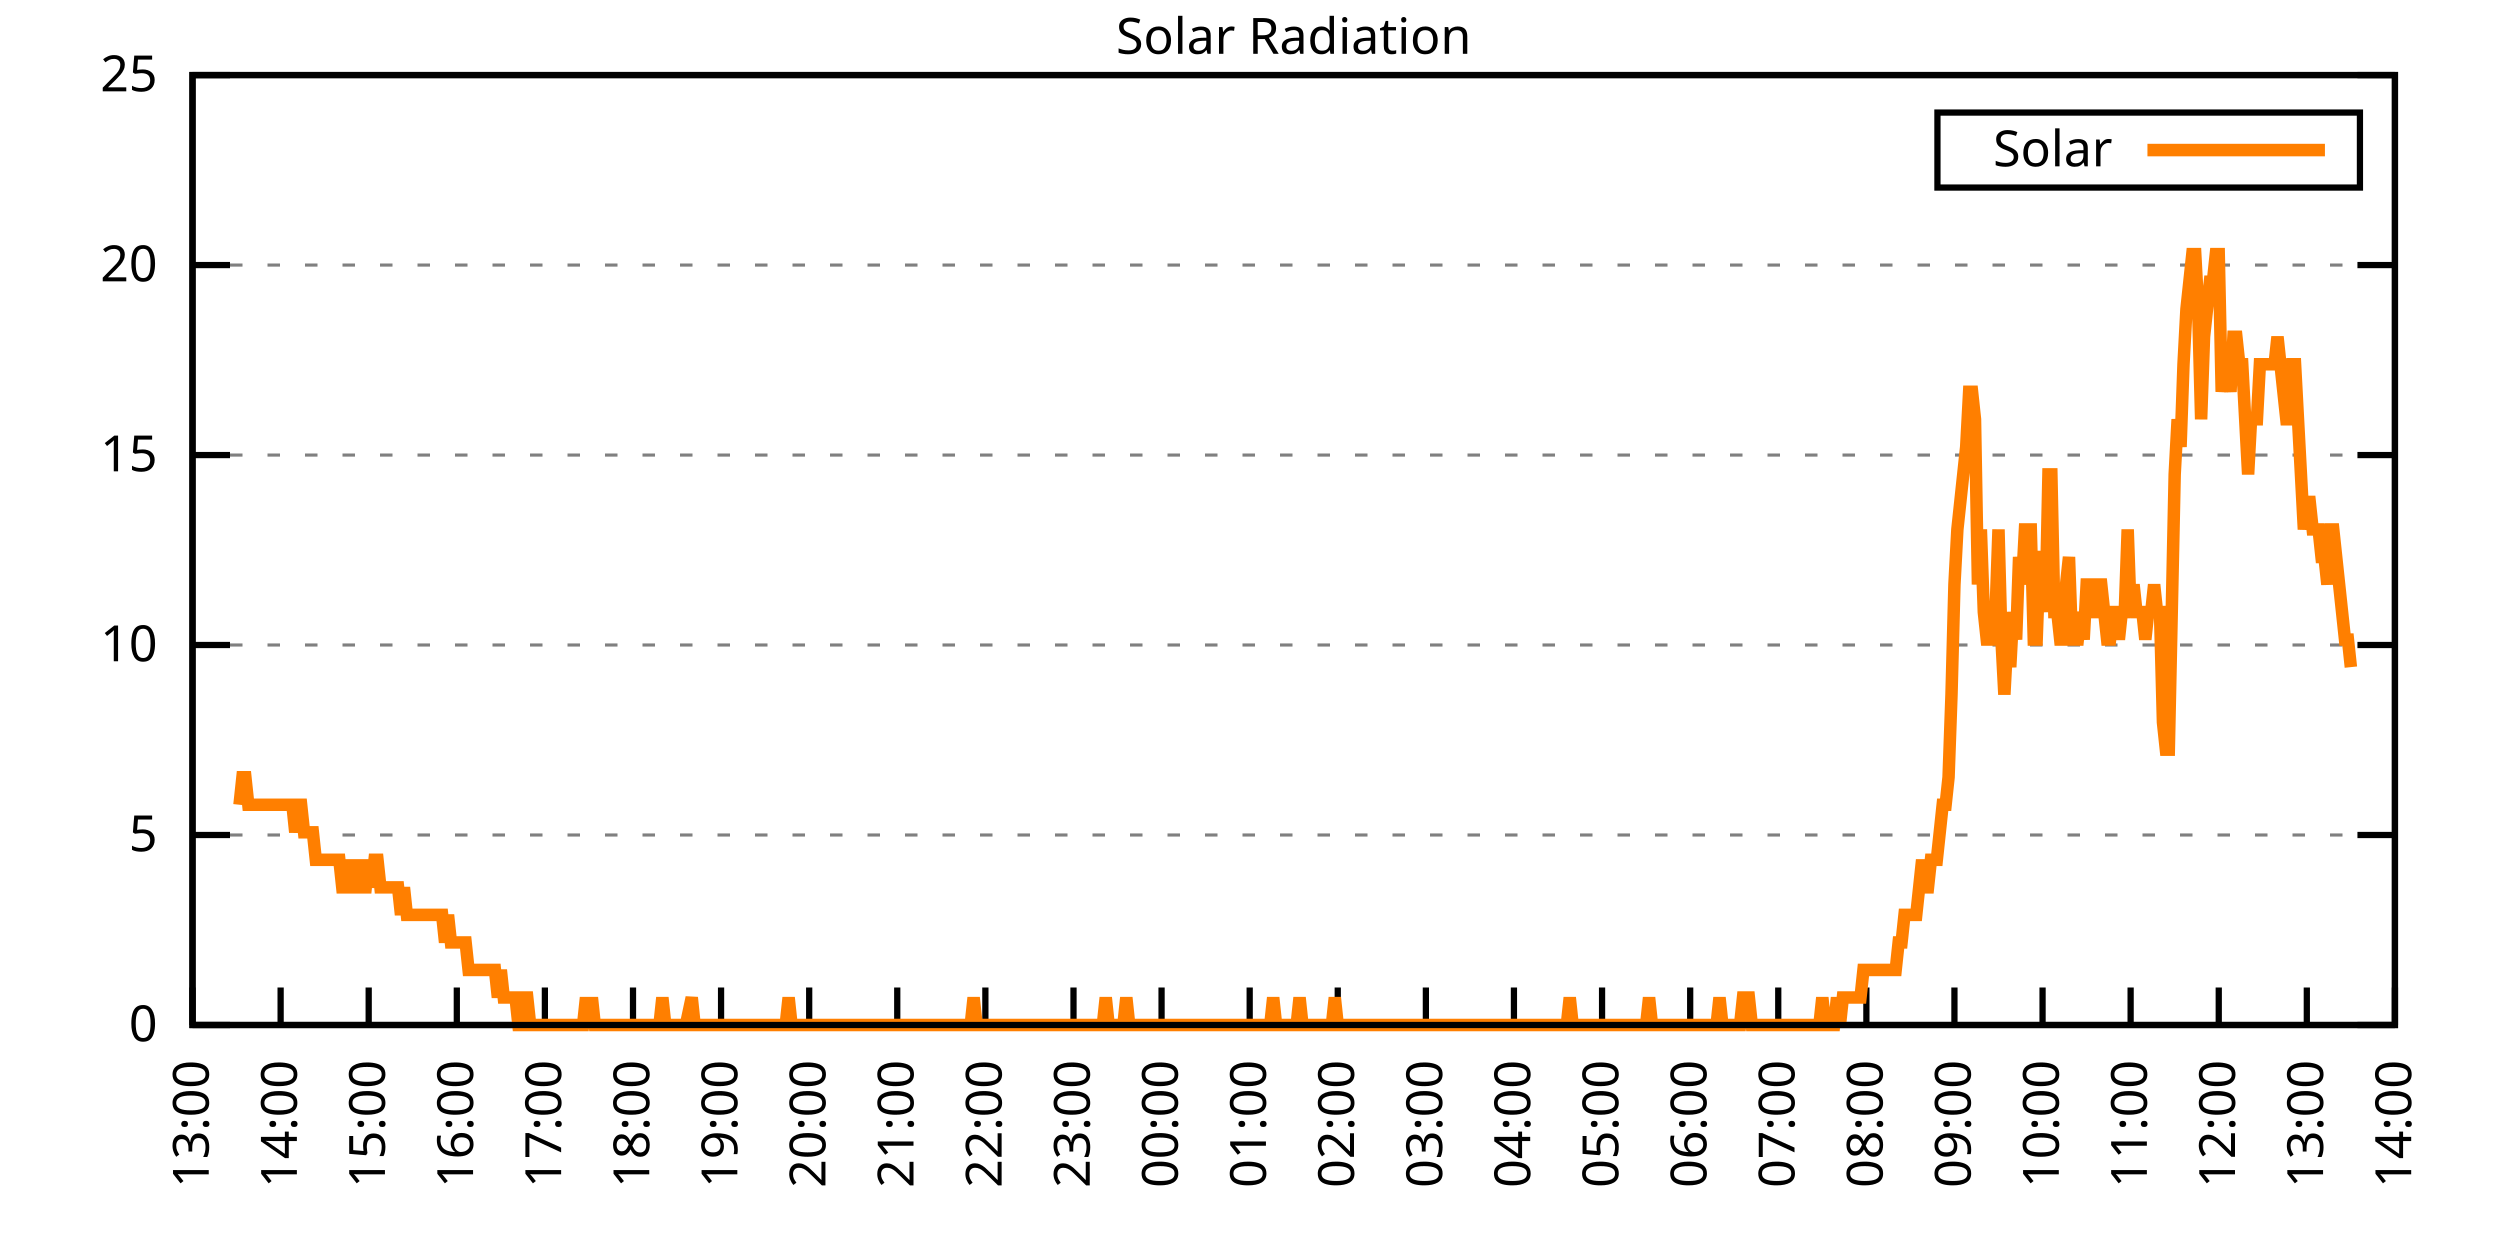
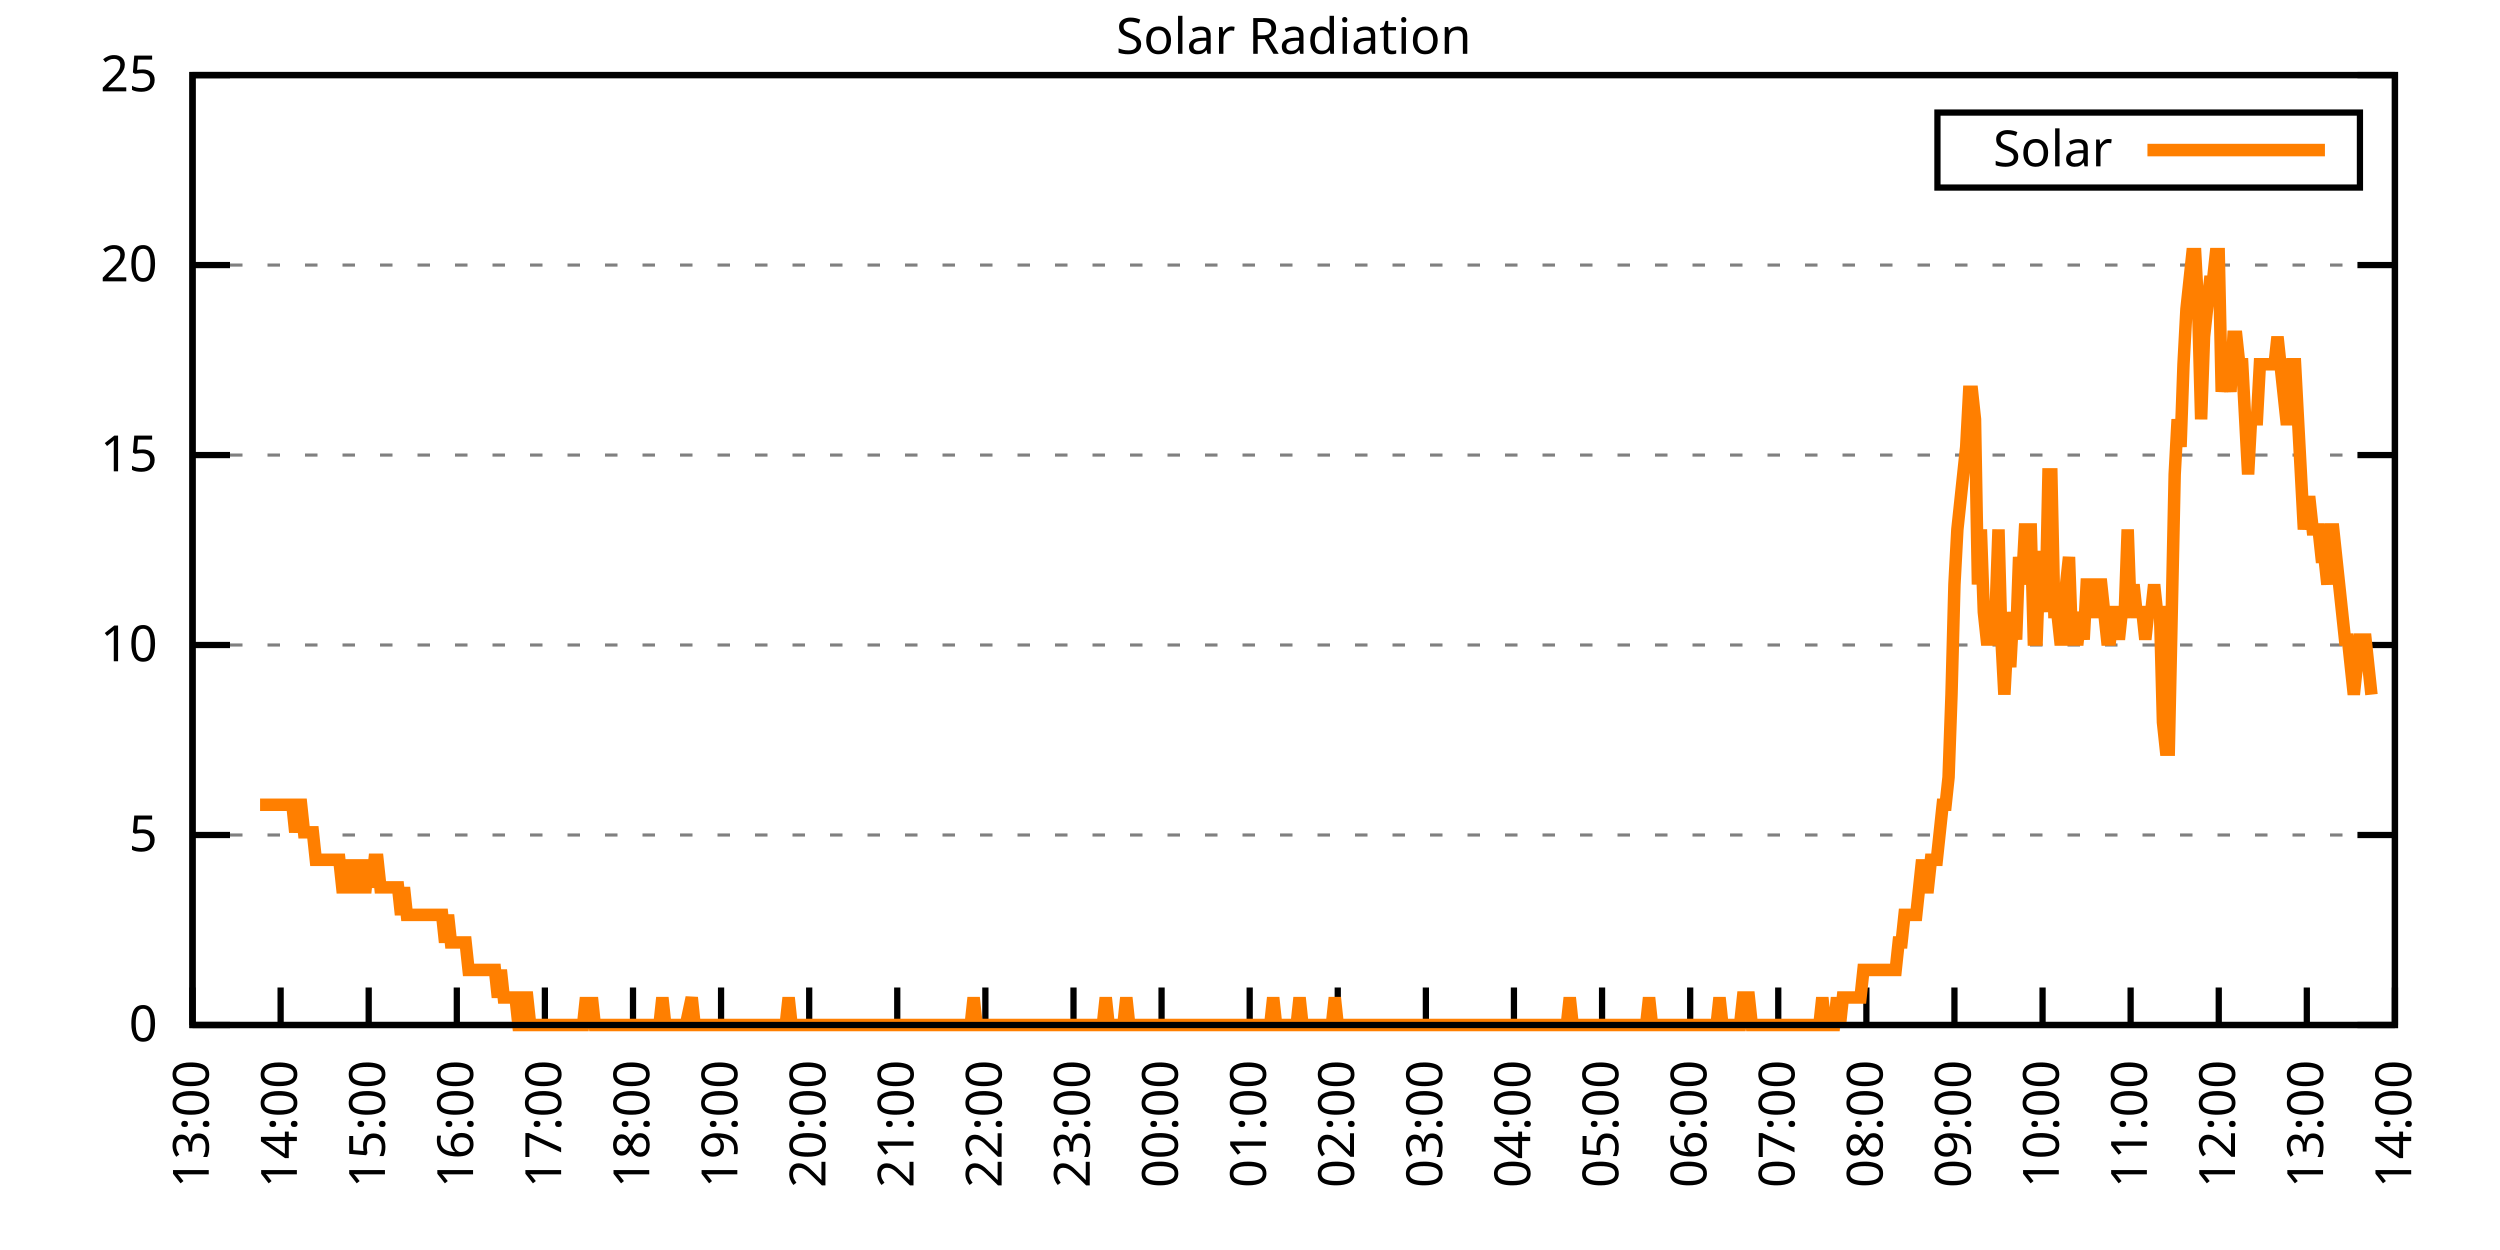
<svg xmlns="http://www.w3.org/2000/svg" xmlns:xlink="http://www.w3.org/1999/xlink" width="400" height="200" viewBox="0 0 400 200">
  <g id="gnuplot_canvas">
    <rect x="0" y="0" width="400" height="200" fill="none" />
    <defs>
      <circle id="gpDot" r="0.5" stroke-width="0.5" stroke="currentColor" />
      <path id="gpPt0" stroke-width="0.333" stroke="currentColor" d="M-1,0 h2 M0,-1 v2" />
      <path id="gpPt1" stroke-width="0.333" stroke="currentColor" d="M-1,-1 L1,1 M1,-1 L-1,1" />
      <path id="gpPt2" stroke-width="0.333" stroke="currentColor" d="M-1,0 L1,0 M0,-1 L0,1 M-1,-1 L1,1 M-1,1 L1,-1" />
      <rect id="gpPt3" stroke-width="0.333" stroke="currentColor" x="-1" y="-1" width="2" height="2" />
      <rect id="gpPt4" stroke-width="0.333" stroke="currentColor" fill="currentColor" x="-1" y="-1" width="2" height="2" />
      <circle id="gpPt5" stroke-width="0.333" stroke="currentColor" cx="0" cy="0" r="1" />
      <use xlink:href="#gpPt5" id="gpPt6" fill="currentColor" stroke="none" />
      <path id="gpPt7" stroke-width="0.333" stroke="currentColor" d="M0,-1.33 L-1.33,0.67 L1.33,0.67 z" />
      <use xlink:href="#gpPt7" id="gpPt8" fill="currentColor" stroke="none" />
      <use xlink:href="#gpPt7" id="gpPt9" stroke="currentColor" transform="rotate(180)" />
      <use xlink:href="#gpPt9" id="gpPt10" fill="currentColor" stroke="none" />
      <use xlink:href="#gpPt3" id="gpPt11" stroke="currentColor" transform="rotate(45)" />
      <use xlink:href="#gpPt11" id="gpPt12" fill="currentColor" stroke="none" />
      <path id="gpPt13" stroke-width="0.333" stroke="currentColor" d="M0,1.330 L1.265,0.411 L0.782,-1.067 L-0.782,-1.076 L-1.265,0.411 z" />
      <use xlink:href="#gpPt13" id="gpPt14" fill="currentColor" stroke="none" />
      <filter id="textbox" filterUnits="objectBoundingBox" x="0" y="0" height="1" width="1">
        <feFlood flood-color="white" flood-opacity="1" result="bgnd" />
        <feComposite in="SourceGraphic" in2="bgnd" operator="atop" />
      </filter>
      <filter id="greybox" filterUnits="objectBoundingBox" x="0" y="0" height="1" width="1">
        <feFlood flood-color="lightgrey" flood-opacity="1" result="grey" />
        <feComposite in="SourceGraphic" in2="grey" operator="atop" />
      </filter>
    </defs>
    <g fill="none" color="white" stroke="currentColor" stroke-width="1.00" stroke-linecap="butt" stroke-linejoin="miter">
</g>
    <g fill="none" color="black" stroke="currentColor" stroke-width="1.00" stroke-linecap="butt" stroke-linejoin="miter">
      <g stroke="none" shape-rendering="crispEdges">
        <polygon fill="rgb(255, 255, 255)" points="30.80,164.00 383.18,164.00 383.18,12.02 30.80,12.02 " />
      </g>
    </g>
    <g fill="none" color="black" stroke="currentColor" stroke-width="1.00" stroke-linecap="butt" stroke-linejoin="miter">
</g>
    <g fill="none" color="black" stroke="black" stroke-width="0.50" stroke-linecap="butt" stroke-linejoin="miter">
</g>
    <g fill="none" color="gray" stroke="currentColor" stroke-width="0.50" stroke-linecap="butt" stroke-linejoin="miter">
      <path stroke="gray" stroke-dasharray="2,4" class="gridline" d="M30.80,164.00 L383.19,164.00  " />
    </g>
    <g fill="none" color="gray" stroke="gray" stroke-width="1.00" stroke-linecap="butt" stroke-linejoin="miter">
</g>
    <g fill="none" color="black" stroke="currentColor" stroke-width="1.00" stroke-linecap="butt" stroke-linejoin="miter">
      <path stroke="black" d="M30.80,164.00 L36.80,164.00 M383.19,164.00 L377.19,164.00  " />
      <g transform="translate(25.20,166.60)" stroke="none" fill="black" font-family="Sans" font-size="8.00" text-anchor="end">
        <text>
          <tspan font-family="Sans"> 0</tspan>
        </text>
      </g>
    </g>
    <g fill="none" color="black" stroke="currentColor" stroke-width="1.00" stroke-linecap="butt" stroke-linejoin="miter">
</g>
    <g fill="none" color="black" stroke="black" stroke-width="0.50" stroke-linecap="butt" stroke-linejoin="miter">
</g>
    <g fill="none" color="gray" stroke="currentColor" stroke-width="0.50" stroke-linecap="butt" stroke-linejoin="miter">
      <path stroke="gray" stroke-dasharray="2,4" class="gridline" d="M30.80,133.60 L383.19,133.60  " />
    </g>
    <g fill="none" color="gray" stroke="gray" stroke-width="1.00" stroke-linecap="butt" stroke-linejoin="miter">
</g>
    <g fill="none" color="black" stroke="currentColor" stroke-width="1.00" stroke-linecap="butt" stroke-linejoin="miter">
      <path stroke="black" d="M30.80,133.60 L36.80,133.60 M383.19,133.60 L377.19,133.60  " />
      <g transform="translate(25.20,136.20)" stroke="none" fill="black" font-family="Sans" font-size="8.00" text-anchor="end">
        <text>
          <tspan font-family="Sans"> 5</tspan>
        </text>
      </g>
    </g>
    <g fill="none" color="black" stroke="currentColor" stroke-width="1.00" stroke-linecap="butt" stroke-linejoin="miter">
</g>
    <g fill="none" color="black" stroke="black" stroke-width="0.50" stroke-linecap="butt" stroke-linejoin="miter">
</g>
    <g fill="none" color="gray" stroke="currentColor" stroke-width="0.50" stroke-linecap="butt" stroke-linejoin="miter">
      <path stroke="gray" stroke-dasharray="2,4" class="gridline" d="M30.80,103.20 L383.19,103.20  " />
    </g>
    <g fill="none" color="gray" stroke="gray" stroke-width="1.00" stroke-linecap="butt" stroke-linejoin="miter">
</g>
    <g fill="none" color="black" stroke="currentColor" stroke-width="1.00" stroke-linecap="butt" stroke-linejoin="miter">
      <path stroke="black" d="M30.80,103.20 L36.80,103.20 M383.19,103.20 L377.19,103.20  " />
      <g transform="translate(25.20,105.80)" stroke="none" fill="black" font-family="Sans" font-size="8.00" text-anchor="end">
        <text>
          <tspan font-family="Sans"> 10</tspan>
        </text>
      </g>
    </g>
    <g fill="none" color="black" stroke="currentColor" stroke-width="1.00" stroke-linecap="butt" stroke-linejoin="miter">
</g>
    <g fill="none" color="black" stroke="black" stroke-width="0.50" stroke-linecap="butt" stroke-linejoin="miter">
</g>
    <g fill="none" color="gray" stroke="currentColor" stroke-width="0.50" stroke-linecap="butt" stroke-linejoin="miter">
      <path stroke="gray" stroke-dasharray="2,4" class="gridline" d="M30.80,72.81 L383.19,72.81  " />
    </g>
    <g fill="none" color="gray" stroke="gray" stroke-width="1.00" stroke-linecap="butt" stroke-linejoin="miter">
</g>
    <g fill="none" color="black" stroke="currentColor" stroke-width="1.00" stroke-linecap="butt" stroke-linejoin="miter">
      <path stroke="black" d="M30.80,72.81 L36.80,72.81 M383.19,72.81 L377.19,72.81  " />
      <g transform="translate(25.20,75.41)" stroke="none" fill="black" font-family="Sans" font-size="8.00" text-anchor="end">
        <text>
          <tspan font-family="Sans"> 15</tspan>
        </text>
      </g>
    </g>
    <g fill="none" color="black" stroke="currentColor" stroke-width="1.00" stroke-linecap="butt" stroke-linejoin="miter">
</g>
    <g fill="none" color="black" stroke="black" stroke-width="0.50" stroke-linecap="butt" stroke-linejoin="miter">
</g>
    <g fill="none" color="gray" stroke="currentColor" stroke-width="0.50" stroke-linecap="butt" stroke-linejoin="miter">
      <path stroke="gray" stroke-dasharray="2,4" class="gridline" d="M30.80,42.41 L383.19,42.41  " />
    </g>
    <g fill="none" color="gray" stroke="gray" stroke-width="1.00" stroke-linecap="butt" stroke-linejoin="miter">
</g>
    <g fill="none" color="black" stroke="currentColor" stroke-width="1.00" stroke-linecap="butt" stroke-linejoin="miter">
      <path stroke="black" d="M30.80,42.41 L36.80,42.41 M383.19,42.41 L377.19,42.41  " />
      <g transform="translate(25.20,45.01)" stroke="none" fill="black" font-family="Sans" font-size="8.00" text-anchor="end">
        <text>
          <tspan font-family="Sans"> 20</tspan>
        </text>
      </g>
    </g>
    <g fill="none" color="black" stroke="currentColor" stroke-width="1.00" stroke-linecap="butt" stroke-linejoin="miter">
</g>
    <g fill="none" color="black" stroke="black" stroke-width="0.50" stroke-linecap="butt" stroke-linejoin="miter">
</g>
    <g fill="none" color="gray" stroke="currentColor" stroke-width="0.50" stroke-linecap="butt" stroke-linejoin="miter">
      <path stroke="gray" stroke-dasharray="2,4" class="gridline" d="M30.80,12.01 L383.19,12.01  " />
    </g>
    <g fill="none" color="gray" stroke="gray" stroke-width="1.00" stroke-linecap="butt" stroke-linejoin="miter">
</g>
    <g fill="none" color="black" stroke="currentColor" stroke-width="1.00" stroke-linecap="butt" stroke-linejoin="miter">
      <path stroke="black" d="M30.80,12.01 L36.80,12.01 M383.19,12.01 L377.19,12.01  " />
      <g transform="translate(25.20,14.61)" stroke="none" fill="black" font-family="Sans" font-size="8.00" text-anchor="end">
        <text>
          <tspan font-family="Sans"> 25</tspan>
        </text>
      </g>
    </g>
    <g fill="none" color="black" stroke="currentColor" stroke-width="1.00" stroke-linecap="butt" stroke-linejoin="miter">
      <path stroke="black" d="M30.80,164.00 L30.80,158.00  " />
      <g transform="translate(33.40,169.60) rotate(270.00)" stroke="none" fill="black" font-family="Sans" font-size="8.00" text-anchor="end">
        <text>
          <tspan font-family="Sans">13:00</tspan>
        </text>
      </g>
    </g>
    <g fill="none" color="black" stroke="currentColor" stroke-width="1.00" stroke-linecap="butt" stroke-linejoin="miter">
      <path stroke="black" d="M44.90,164.00 L44.90,158.00  " />
      <g transform="translate(47.50,169.60) rotate(270.00)" stroke="none" fill="black" font-family="Sans" font-size="8.00" text-anchor="end">
        <text>
          <tspan font-family="Sans">14:00</tspan>
        </text>
      </g>
    </g>
    <g fill="none" color="black" stroke="currentColor" stroke-width="1.00" stroke-linecap="butt" stroke-linejoin="miter">
      <path stroke="black" d="M58.99,164.00 L58.99,158.00  " />
      <g transform="translate(61.59,169.60) rotate(270.00)" stroke="none" fill="black" font-family="Sans" font-size="8.00" text-anchor="end">
        <text>
          <tspan font-family="Sans">15:00</tspan>
        </text>
      </g>
    </g>
    <g fill="none" color="black" stroke="currentColor" stroke-width="1.00" stroke-linecap="butt" stroke-linejoin="miter">
      <path stroke="black" d="M73.09,164.00 L73.09,158.00  " />
      <g transform="translate(75.69,169.60) rotate(270.00)" stroke="none" fill="black" font-family="Sans" font-size="8.00" text-anchor="end">
        <text>
          <tspan font-family="Sans">16:00</tspan>
        </text>
      </g>
    </g>
    <g fill="none" color="black" stroke="currentColor" stroke-width="1.00" stroke-linecap="butt" stroke-linejoin="miter">
      <path stroke="black" d="M87.18,164.00 L87.18,158.00  " />
      <g transform="translate(89.78,169.60) rotate(270.00)" stroke="none" fill="black" font-family="Sans" font-size="8.00" text-anchor="end">
        <text>
          <tspan font-family="Sans">17:00</tspan>
        </text>
      </g>
    </g>
    <g fill="none" color="black" stroke="currentColor" stroke-width="1.00" stroke-linecap="butt" stroke-linejoin="miter">
      <path stroke="black" d="M101.28,164.00 L101.28,158.00  " />
      <g transform="translate(103.88,169.60) rotate(270.00)" stroke="none" fill="black" font-family="Sans" font-size="8.00" text-anchor="end">
        <text>
          <tspan font-family="Sans">18:00</tspan>
        </text>
      </g>
    </g>
    <g fill="none" color="black" stroke="currentColor" stroke-width="1.00" stroke-linecap="butt" stroke-linejoin="miter">
      <path stroke="black" d="M115.37,164.00 L115.37,158.00  " />
      <g transform="translate(117.97,169.60) rotate(270.00)" stroke="none" fill="black" font-family="Sans" font-size="8.00" text-anchor="end">
        <text>
          <tspan font-family="Sans">19:00</tspan>
        </text>
      </g>
    </g>
    <g fill="none" color="black" stroke="currentColor" stroke-width="1.00" stroke-linecap="butt" stroke-linejoin="miter">
      <path stroke="black" d="M129.47,164.00 L129.47,158.00  " />
      <g transform="translate(132.07,169.60) rotate(270.00)" stroke="none" fill="black" font-family="Sans" font-size="8.00" text-anchor="end">
        <text>
          <tspan font-family="Sans">20:00</tspan>
        </text>
      </g>
    </g>
    <g fill="none" color="black" stroke="currentColor" stroke-width="1.00" stroke-linecap="butt" stroke-linejoin="miter">
      <path stroke="black" d="M143.56,164.00 L143.56,158.00  " />
      <g transform="translate(146.16,169.60) rotate(270.00)" stroke="none" fill="black" font-family="Sans" font-size="8.00" text-anchor="end">
        <text>
          <tspan font-family="Sans">21:00</tspan>
        </text>
      </g>
    </g>
    <g fill="none" color="black" stroke="currentColor" stroke-width="1.00" stroke-linecap="butt" stroke-linejoin="miter">
      <path stroke="black" d="M157.66,164.00 L157.66,158.00  " />
      <g transform="translate(160.26,169.60) rotate(270.00)" stroke="none" fill="black" font-family="Sans" font-size="8.00" text-anchor="end">
        <text>
          <tspan font-family="Sans">22:00</tspan>
        </text>
      </g>
    </g>
    <g fill="none" color="black" stroke="currentColor" stroke-width="1.00" stroke-linecap="butt" stroke-linejoin="miter">
      <path stroke="black" d="M171.76,164.00 L171.76,158.00  " />
      <g transform="translate(174.36,169.60) rotate(270.00)" stroke="none" fill="black" font-family="Sans" font-size="8.00" text-anchor="end">
        <text>
          <tspan font-family="Sans">23:00</tspan>
        </text>
      </g>
    </g>
    <g fill="none" color="black" stroke="currentColor" stroke-width="1.00" stroke-linecap="butt" stroke-linejoin="miter">
      <path stroke="black" d="M185.85,164.00 L185.85,158.00  " />
      <g transform="translate(188.45,169.60) rotate(270.00)" stroke="none" fill="black" font-family="Sans" font-size="8.00" text-anchor="end">
        <text>
          <tspan font-family="Sans">00:00</tspan>
        </text>
      </g>
    </g>
    <g fill="none" color="black" stroke="currentColor" stroke-width="1.00" stroke-linecap="butt" stroke-linejoin="miter">
      <path stroke="black" d="M199.95,164.00 L199.95,158.00  " />
      <g transform="translate(202.55,169.60) rotate(270.00)" stroke="none" fill="black" font-family="Sans" font-size="8.00" text-anchor="end">
        <text>
          <tspan font-family="Sans">01:00</tspan>
        </text>
      </g>
    </g>
    <g fill="none" color="black" stroke="currentColor" stroke-width="1.00" stroke-linecap="butt" stroke-linejoin="miter">
      <path stroke="black" d="M214.04,164.00 L214.04,158.00  " />
      <g transform="translate(216.64,169.60) rotate(270.00)" stroke="none" fill="black" font-family="Sans" font-size="8.00" text-anchor="end">
        <text>
          <tspan font-family="Sans">02:00</tspan>
        </text>
      </g>
    </g>
    <g fill="none" color="black" stroke="currentColor" stroke-width="1.00" stroke-linecap="butt" stroke-linejoin="miter">
      <path stroke="black" d="M228.14,164.00 L228.14,158.00  " />
      <g transform="translate(230.74,169.60) rotate(270.00)" stroke="none" fill="black" font-family="Sans" font-size="8.00" text-anchor="end">
        <text>
          <tspan font-family="Sans">03:00</tspan>
        </text>
      </g>
    </g>
    <g fill="none" color="black" stroke="currentColor" stroke-width="1.00" stroke-linecap="butt" stroke-linejoin="miter">
      <path stroke="black" d="M242.23,164.00 L242.23,158.00  " />
      <g transform="translate(244.83,169.60) rotate(270.00)" stroke="none" fill="black" font-family="Sans" font-size="8.00" text-anchor="end">
        <text>
          <tspan font-family="Sans">04:00</tspan>
        </text>
      </g>
    </g>
    <g fill="none" color="black" stroke="currentColor" stroke-width="1.00" stroke-linecap="butt" stroke-linejoin="miter">
      <path stroke="black" d="M256.33,164.00 L256.33,158.00  " />
      <g transform="translate(258.93,169.60) rotate(270.00)" stroke="none" fill="black" font-family="Sans" font-size="8.00" text-anchor="end">
        <text>
          <tspan font-family="Sans">05:00</tspan>
        </text>
      </g>
    </g>
    <g fill="none" color="black" stroke="currentColor" stroke-width="1.00" stroke-linecap="butt" stroke-linejoin="miter">
      <path stroke="black" d="M270.43,164.00 L270.43,158.00  " />
      <g transform="translate(273.03,169.60) rotate(270.00)" stroke="none" fill="black" font-family="Sans" font-size="8.00" text-anchor="end">
        <text>
          <tspan font-family="Sans">06:00</tspan>
        </text>
      </g>
    </g>
    <g fill="none" color="black" stroke="currentColor" stroke-width="1.00" stroke-linecap="butt" stroke-linejoin="miter">
      <path stroke="black" d="M284.52,164.00 L284.52,158.00  " />
      <g transform="translate(287.12,169.60) rotate(270.00)" stroke="none" fill="black" font-family="Sans" font-size="8.00" text-anchor="end">
        <text>
          <tspan font-family="Sans">07:00</tspan>
        </text>
      </g>
    </g>
    <g fill="none" color="black" stroke="currentColor" stroke-width="1.00" stroke-linecap="butt" stroke-linejoin="miter">
      <path stroke="black" d="M298.62,164.00 L298.62,158.00  " />
      <g transform="translate(301.22,169.60) rotate(270.00)" stroke="none" fill="black" font-family="Sans" font-size="8.00" text-anchor="end">
        <text>
          <tspan font-family="Sans">08:00</tspan>
        </text>
      </g>
    </g>
    <g fill="none" color="black" stroke="currentColor" stroke-width="1.00" stroke-linecap="butt" stroke-linejoin="miter">
      <path stroke="black" d="M312.71,164.00 L312.71,158.00  " />
      <g transform="translate(315.31,169.60) rotate(270.00)" stroke="none" fill="black" font-family="Sans" font-size="8.00" text-anchor="end">
        <text>
          <tspan font-family="Sans">09:00</tspan>
        </text>
      </g>
    </g>
    <g fill="none" color="black" stroke="currentColor" stroke-width="1.00" stroke-linecap="butt" stroke-linejoin="miter">
      <path stroke="black" d="M326.81,164.00 L326.81,158.00  " />
      <g transform="translate(329.41,169.60) rotate(270.00)" stroke="none" fill="black" font-family="Sans" font-size="8.00" text-anchor="end">
        <text>
          <tspan font-family="Sans">10:00</tspan>
        </text>
      </g>
    </g>
    <g fill="none" color="black" stroke="currentColor" stroke-width="1.00" stroke-linecap="butt" stroke-linejoin="miter">
      <path stroke="black" d="M340.90,164.00 L340.90,158.00  " />
      <g transform="translate(343.50,169.60) rotate(270.00)" stroke="none" fill="black" font-family="Sans" font-size="8.00" text-anchor="end">
        <text>
          <tspan font-family="Sans">11:00</tspan>
        </text>
      </g>
    </g>
    <g fill="none" color="black" stroke="currentColor" stroke-width="1.00" stroke-linecap="butt" stroke-linejoin="miter">
      <path stroke="black" d="M355.00,164.00 L355.00,158.00  " />
      <g transform="translate(357.60,169.60) rotate(270.00)" stroke="none" fill="black" font-family="Sans" font-size="8.00" text-anchor="end">
        <text>
          <tspan font-family="Sans">12:00</tspan>
        </text>
      </g>
    </g>
    <g fill="none" color="black" stroke="currentColor" stroke-width="1.00" stroke-linecap="butt" stroke-linejoin="miter">
      <path stroke="black" d="M369.09,164.00 L369.09,158.00  " />
      <g transform="translate(371.69,169.60) rotate(270.00)" stroke="none" fill="black" font-family="Sans" font-size="8.00" text-anchor="end">
        <text>
          <tspan font-family="Sans">13:00</tspan>
        </text>
      </g>
    </g>
    <g fill="none" color="black" stroke="currentColor" stroke-width="1.00" stroke-linecap="butt" stroke-linejoin="miter">
      <path stroke="black" d="M383.19,164.00 L383.19,158.00  " />
      <g transform="translate(385.79,169.60) rotate(270.00)" stroke="none" fill="black" font-family="Sans" font-size="8.00" text-anchor="end">
        <text>
          <tspan font-family="Sans">14:00</tspan>
        </text>
      </g>
    </g>
    <g fill="none" color="black" stroke="currentColor" stroke-width="1.00" stroke-linecap="butt" stroke-linejoin="miter">
</g>
    <g fill="none" color="black" stroke="currentColor" stroke-width="1.00" stroke-linecap="butt" stroke-linejoin="miter">
      <path stroke="black" d="M30.80,12.01 L30.80,164.00 L383.19,164.00 L383.19,12.01 L30.80,12.01 Z  " />
    </g>
    <g fill="none" color="black" stroke="currentColor" stroke-width="1.00" stroke-linecap="butt" stroke-linejoin="miter">
</g>
    <g fill="none" color="black" stroke="currentColor" stroke-width="1.00" stroke-linecap="butt" stroke-linejoin="miter">
      <path stroke="black" d="M309.99,30.01 L309.99,18.01 L377.59,18.01 L377.59,30.01 L309.99,30.01 Z  " />
    </g>
    <g id="Solar_Radiation_plot_1">
      <g fill="none" color="white" stroke="black" stroke-width="2.00" stroke-linecap="butt" stroke-linejoin="miter">
</g>
      <g fill="none" color="black" stroke="currentColor" stroke-width="2.00" stroke-linecap="butt" stroke-linejoin="miter">
        <g transform="translate(337.99,26.61)" stroke="none" fill="black" font-family="Sans" font-size="8.00" text-anchor="end">
          <text>
            <tspan font-family="Sans">Solar</tspan>
          </text>
        </g>
      </g>
      <g fill="none" color="black" stroke="currentColor" stroke-width="2.00" stroke-linecap="butt" stroke-linejoin="miter">
-         <path stroke="rgb(255, 127,   0)" d="M343.59,24.01 L371.99,24.01 M38.32,128.76 L38.79,124.36 L39.26,124.36 L39.73,128.76 L40.20,128.76 L40.67,128.76   L41.14,128.76 L41.61,128.76 L42.08,128.76 L42.55,128.76 L43.02,128.76 L43.49,128.76 L43.96,128.76 L44.43,128.76   L44.90,128.76 L45.37,128.76 L45.84,128.76 L46.31,128.76 L46.78,128.76 L47.24,133.17 L47.71,128.76 L48.18,128.76   L48.65,133.17 L49.12,133.17 L49.59,133.17 L50.06,133.17 L50.53,137.57 L51.00,137.57 L51.47,137.57 L51.94,137.57   L52.41,137.57 L52.88,137.57 L53.35,137.57 L53.82,137.57 L54.29,137.57 L54.76,141.98 L55.23,141.98 L55.70,141.98   L56.17,137.57 L56.64,141.98 L57.11,141.98 L57.58,137.57 L58.05,141.98 L58.52,141.98 L58.99,137.57 L59.46,141.98   L59.93,137.57 L60.40,137.57 L60.87,141.98 L61.34,141.98 L61.81,141.98 L62.28,141.98 L62.75,141.98 L63.22,141.98   L63.69,141.98 L64.16,146.38 L64.63,141.98 L65.10,146.38 L65.57,146.38 L66.04,146.38 L66.51,146.38 L66.98,146.38   L67.45,146.38 L67.92,146.38 L68.39,146.38 L68.86,146.38 L69.33,146.38 L69.80,146.38 L70.27,146.38 L70.74,146.38   L71.21,150.79 L71.68,146.38 L72.15,150.79 L72.62,150.79 L73.09,150.79 L73.56,150.79 L74.03,150.79 L74.50,150.79   L74.97,155.19 L75.44,155.19 L75.91,155.19 L76.38,155.19 L76.85,155.19 L77.32,155.19 L77.79,155.19 L78.26,155.19   L78.73,155.19 L79.19,155.19 L79.66,159.60 L80.13,155.19 L80.60,159.60 L81.07,159.60 L81.54,159.60 L82.01,159.60   L82.48,159.60 L82.95,164.00 L83.42,164.00 L83.89,159.60 L84.36,159.60 L84.83,164.00 L85.30,164.00 L85.77,164.00   L86.24,164.00 L86.71,164.00 L87.18,164.00 L87.65,164.00 L88.12,164.00 L88.59,164.00 L89.06,164.00 L89.53,164.00   L90.00,164.00 L90.47,164.00 L90.94,164.00 L91.41,164.00 L91.88,164.00 L92.35,164.00 L92.82,164.00 L93.29,164.00   L93.76,159.60 L94.23,164.00 L94.70,159.60 L95.17,164.00 L95.64,164.00 L96.11,164.00 L96.58,164.00 L97.05,164.00   L97.52,164.00 L97.99,164.00 L98.46,164.00 L98.93,164.00 L99.40,164.00 L99.87,164.00 L100.34,164.00 L100.81,164.00   L101.28,164.00 L101.75,164.00 L102.22,164.00 L102.69,164.00 L103.16,164.00 L103.63,164.00 L104.10,164.00 L104.57,164.00   L105.04,164.00 L105.51,164.00 L105.98,159.60 L106.45,164.00 L106.92,164.00 L108.09,164.00 L108.80,164.00 L109.27,164.00   L109.74,164.00 L110.68,159.60 L111.14,164.00 L111.61,164.00 L112.08,164.00 L112.55,164.00 L113.02,164.00 L113.49,164.00   L113.96,164.00 L114.43,164.00 L114.90,164.00 L115.37,164.00 L115.84,164.00 L116.31,164.00 L116.78,164.00 L117.25,164.00   L117.72,164.00 L118.19,164.00 L118.66,164.00 L119.13,164.00 L119.60,164.00 L120.07,164.00 L120.54,164.00 L121.01,164.00   L121.48,164.00 L121.95,164.00 L122.42,164.00 L122.89,164.00 L123.36,164.00 L123.83,164.00 L124.30,164.00 L124.77,164.00   L125.24,164.00 L125.71,164.00 L126.18,159.60 L126.65,164.00 L127.12,164.00 L127.59,164.00 L128.06,164.00 L128.53,164.00   L129.00,164.00 L129.47,164.00 L129.94,164.00 L130.41,164.00 L130.88,164.00 L131.35,164.00 L131.82,164.00 L132.29,164.00   L132.76,164.00 L133.23,164.00 L133.70,164.00 L134.17,164.00 L134.64,164.00 L135.11,164.00 L135.58,164.00 L136.05,164.00   L136.52,164.00 L136.99,164.00 L137.46,164.00 L137.93,164.00 L138.40,164.00 L138.87,164.00 L139.34,164.00 L139.81,164.00   L140.28,164.00 L140.75,164.00 L141.22,164.00 L141.69,164.00 L142.16,164.00 L142.63,164.00 L143.09,164.00 L143.56,164.00   L144.03,164.00 L144.50,164.00 L144.97,164.00 L145.44,164.00 L145.91,164.00 L146.38,164.00 L146.85,164.00 L147.32,164.00   L147.79,164.00 L148.26,164.00 L148.73,164.00 L149.20,164.00 L149.67,164.00 L150.14,164.00 L150.61,164.00 L151.08,164.00   L151.55,164.00 L152.02,164.00 L152.49,164.00 L152.96,164.00 L153.43,164.00 L153.90,164.00 L154.37,164.00 L154.84,164.00   L155.31,164.00 L155.78,159.60 L156.25,164.00 L156.72,164.00 L157.19,164.00 L157.66,164.00 L158.13,164.00 L158.60,164.00   L159.07,164.00 L159.54,164.00 L160.01,164.00 L160.48,164.00 L160.95,164.00 L161.42,164.00 L161.89,164.00 L162.36,164.00   L162.83,164.00 L163.30,164.00 L163.77,164.00 L164.24,164.00 L164.71,164.00 L165.18,164.00 L165.65,164.00 L166.12,164.00   L166.59,164.00 L167.06,164.00 L167.53,164.00 L168.00,164.00 L168.47,164.00 L168.94,164.00 L169.41,164.00 L169.88,164.00   L170.35,164.00 L170.82,164.00 L171.29,164.00 L171.76,164.00 L172.23,164.00 L172.70,164.00 L173.17,164.00 L173.64,164.00   L174.11,164.00 L174.58,164.00 L175.04,164.00 L175.51,164.00 L175.98,164.00 L176.45,164.00 L176.92,159.60 L177.39,164.00   L177.86,164.00 L178.33,164.00 L178.80,164.00 L179.27,164.00 L179.74,164.00 L180.21,159.60 L180.68,164.00 L181.15,164.00   L181.62,164.00 L182.09,164.00 L182.56,164.00 L183.03,164.00 L183.50,164.00 L183.97,164.00 L184.44,164.00 L184.91,164.00   L185.38,164.00 L185.85,164.00 L186.32,164.00 L186.79,164.00 L187.26,164.00 L187.73,164.00 L188.20,164.00 L188.67,164.00   L189.14,164.00 L189.61,164.00 L190.08,164.00 L190.55,164.00 L191.02,164.00 L191.49,164.00 L191.96,164.00 L192.43,164.00   L192.90,164.00 L193.37,164.00 L193.84,164.00 L194.31,164.00 L194.78,164.00 L195.25,164.00 L195.72,164.00 L196.19,164.00   L196.66,164.00 L197.13,164.00 L197.60,164.00 L198.07,164.00 L198.54,164.00 L199.01,164.00 L199.48,164.00 L199.95,164.00   L200.42,164.00 L200.89,164.00 L201.36,164.00 L201.83,164.00 L202.30,164.00 L202.77,164.00 L203.24,164.00 L203.71,159.60   L204.18,164.00 L204.65,164.00 L205.12,164.00 L205.59,164.00 L206.06,164.00 L206.53,164.00 L207.00,164.00 L207.46,164.00   L207.93,159.60 L208.40,164.00 L208.87,164.00 L209.34,164.00 L209.81,164.00 L210.28,164.00 L210.75,164.00 L211.22,164.00   L211.69,164.00 L212.16,164.00 L212.63,164.00 L213.10,164.00 L213.57,159.60 L214.04,164.00 L214.51,164.00 L214.98,164.00   L215.45,164.00 L215.92,164.00 L216.39,164.00 L216.86,164.00 L217.33,164.00 L217.80,164.00 L218.27,164.00 L218.74,164.00   L219.21,164.00 L219.68,164.00 L220.15,164.00 L220.62,164.00 L221.09,164.00 L221.56,164.00 L222.03,164.00 L222.50,164.00   L222.97,164.00 L223.44,164.00 L223.91,164.00 L224.38,164.00 L224.85,164.00 L225.32,164.00 L225.79,164.00 L226.26,164.00   L226.73,164.00 L227.20,164.00 L227.67,164.00 L228.14,164.00 L228.61,164.00 L229.08,164.00 L229.55,164.00 L230.02,164.00   L230.49,164.00 L230.96,164.00 L231.43,164.00 L231.90,164.00 L232.37,164.00 L232.84,164.00 L233.31,164.00 L233.78,164.00   L234.25,164.00 L234.72,164.00 L235.19,164.00 L235.66,164.00 L236.13,164.00 L236.60,164.00 L237.07,164.00 L237.54,164.00   L238.01,164.00 L238.48,164.00 L238.95,164.00 L239.41,164.00 L239.88,164.00 L240.35,164.00 L240.82,164.00 L241.29,164.00   L241.76,164.00 L242.23,164.00 L242.70,164.00 L243.17,164.00 L243.64,164.00 L244.11,164.00 L244.58,164.00 L245.05,164.00   L245.52,164.00 L245.99,164.00 L246.46,164.00 L246.93,164.00 L247.40,164.00 L247.87,164.00 L248.34,164.00 L248.81,164.00   L249.28,164.00 L249.75,164.00 L250.22,164.00 L250.69,164.00 L251.16,159.60 L251.63,164.00 L252.10,164.00 L252.57,164.00   L253.04,164.00 L253.51,164.00 L253.98,164.00 L254.45,164.00 L254.92,164.00 L255.39,164.00 L255.86,164.00 L256.33,164.00   L256.80,164.00 L257.27,164.00 L257.74,164.00 L258.21,164.00 L258.68,164.00 L259.15,164.00 L259.62,164.00 L260.09,164.00   L260.56,164.00 L261.03,164.00 L261.50,164.00 L261.97,164.00 L262.44,164.00 L262.91,164.00 L263.38,164.00 L263.85,159.60   L264.32,164.00 L264.79,164.00 L265.26,164.00 L265.73,164.00 L266.20,164.00 L266.67,164.00 L267.14,164.00 L267.61,164.00   L268.08,164.00 L268.55,164.00 L269.02,164.00 L269.49,164.00 L269.96,164.00 L270.43,164.00 L270.90,164.00 L271.36,164.00   L271.83,164.00 L272.30,164.00 L272.77,164.00 L273.24,164.00 L273.71,164.00 L274.18,164.00 L274.65,164.00 L275.12,159.60   L275.59,164.00 L276.06,164.00 L276.53,164.00 L277.00,164.00 L277.47,164.00 L277.94,164.00 L278.41,164.00 L278.88,159.60   L279.35,159.60 L279.82,159.60 L280.29,164.00 L280.76,164.00 L281.23,164.00 L281.70,164.00 L282.17,164.00 L282.64,164.00   L283.11,164.00 L283.58,164.00 L284.05,164.00 L284.52,164.00 L284.99,164.00 L285.46,164.00 L285.93,164.00 L286.40,164.00   L286.87,164.00 L287.34,164.00 L287.81,164.00 L288.28,164.00 L288.75,164.00 L289.22,164.00 L289.69,164.00 L290.16,164.00   L290.63,164.00 L291.10,164.00 L291.57,159.60 L292.04,164.00 L292.51,164.00 L292.98,164.00 L293.45,164.00 L293.92,159.60   L294.39,164.00 L294.86,159.60 L295.33,159.60 L295.80,159.60 L296.27,159.60 L296.74,159.60 L297.21,159.60 L297.68,159.60   L298.15,155.19 L298.62,155.19 L299.09,155.19 L299.56,155.19 L300.03,155.19 L300.50,155.19 L300.97,155.19 L301.44,155.19   L301.91,155.19 L302.38,155.19 L302.85,155.19 L303.31,155.19 L303.78,150.79 L304.25,150.79 L304.72,146.38 L305.19,146.38   L305.66,146.38 L306.13,146.38 L306.60,146.38 L307.07,141.98 L307.54,137.57 L308.01,141.98 L308.48,141.98 L308.95,137.57   L309.42,137.57 L309.89,137.57 L310.36,133.17 L310.83,128.76 L311.30,128.76 L311.77,124.36 L312.24,111.14 L312.71,93.52   L313.18,84.71 L313.65,80.31 L314.12,75.90 L314.59,71.50 L315.06,62.69 L315.53,62.69 L316.00,67.09 L316.47,93.52   L316.94,84.71 L317.41,97.93 L317.88,102.33 L318.35,102.33 L318.82,97.93 L319.29,97.93 L319.76,84.71 L320.23,102.33   L320.70,111.14 L321.17,102.33 L321.64,106.74 L322.11,97.93 L322.58,102.33 L323.05,89.12 L323.52,93.52 L323.99,84.71   L324.46,84.71 L324.93,84.71 L325.40,102.33 L325.87,102.33 L326.34,89.12 L326.81,89.12 L327.28,97.93 L327.75,75.90   L328.22,75.90 L328.69,97.93 L329.16,97.93 L329.63,102.33 L330.10,102.33 L330.57,93.52 L331.04,89.12 L331.51,102.33   L331.98,102.33 L332.45,102.33 L332.92,97.93 L333.39,102.33 L333.86,93.52 L334.33,93.52 L334.80,97.93 L335.26,97.93   L335.73,93.52 L336.20,93.52 L336.67,97.93 L337.14,102.33 L337.61,102.33 L338.08,97.93 L338.55,97.93 L339.02,102.33   L339.49,97.93 L339.96,97.93 L340.43,84.71 L340.90,97.93 L341.37,93.52 L341.84,97.93 L342.31,97.93 L342.78,97.93   L343.25,102.33 L343.72,97.93 L344.19,97.93 L344.66,93.52 L345.13,97.93 L345.60,97.93 L346.07,115.55 L346.54,119.95   L347.01,119.95 L347.48,97.93 L347.95,75.90 L348.42,67.09 L348.89,71.50 L349.36,58.28 L349.83,49.47 L350.30,45.07   L350.77,40.66 L351.24,40.66 L351.71,49.47 L352.18,67.09 L352.65,53.88 L353.12,49.47 L353.59,45.07 L354.06,45.07   L354.53,40.66 L355.00,40.66 L355.47,62.69 L355.94,58.28 L356.41,58.28 L356.88,62.69 L357.35,53.88 L357.82,53.88   L358.29,58.28 L358.76,58.28 L359.23,67.09 L359.70,75.90 L360.17,67.09 L360.64,67.09 L361.11,67.09 L361.58,58.28   L362.05,58.28 L362.52,58.28 L362.99,58.28 L363.46,58.28 L363.93,58.28 L364.40,53.88 L364.87,58.28 L365.34,62.69   L365.81,67.09 L366.28,67.09 L366.75,58.28 L367.21,58.28 L367.68,67.09 L368.15,75.90 L368.62,84.71 L369.09,80.31   L369.56,80.31 L370.03,84.71 L370.50,84.71 L370.97,84.71 L371.44,89.12 L371.91,89.12 L372.38,93.52 L372.85,84.71   L373.32,84.71 L373.79,89.12 L374.26,93.52 L374.73,97.93 L375.20,102.33 L375.67,102.33 L376.14,106.74  " />
+         <path stroke="rgb(255, 127,   0)" d="M343.59,24.01 L371.99,24.01 M41.61,128.76 L42.08,128.76 L42.55,128.76 L43.02,128.76 L43.49,128.76 L43.96,128.76   L44.43,128.76 L44.90,128.76 L45.37,128.76 L45.84,128.76 L46.31,128.76 L46.78,128.76 L47.24,133.17 L47.71,128.76   L48.18,128.76 L48.65,133.17 L49.12,133.17 L49.59,133.17 L50.06,133.17 L50.53,137.57 L51.00,137.57 L51.47,137.57   L51.94,137.57 L52.41,137.57 L52.88,137.57 L53.35,137.57 L53.82,137.57 L54.29,137.57 L54.76,141.98 L55.23,141.98   L55.70,141.98 L56.17,137.57 L56.64,141.98 L57.11,141.98 L57.58,137.57 L58.05,141.98 L58.52,141.98 L58.99,137.57   L59.46,141.98 L59.93,137.57 L60.40,137.57 L60.87,141.98 L61.34,141.98 L61.81,141.98 L62.28,141.98 L62.75,141.98   L63.22,141.98 L63.69,141.98 L64.16,146.38 L64.63,141.98 L65.10,146.38 L65.57,146.38 L66.04,146.38 L66.51,146.38   L66.98,146.38 L67.45,146.38 L67.92,146.38 L68.39,146.38 L68.86,146.38 L69.33,146.38 L69.80,146.38 L70.27,146.38   L70.74,146.38 L71.21,150.79 L71.68,146.38 L72.15,150.79 L72.62,150.79 L73.09,150.79 L73.56,150.79 L74.03,150.79   L74.50,150.79 L74.97,155.19 L75.44,155.19 L75.91,155.19 L76.38,155.19 L76.85,155.19 L77.32,155.19 L77.79,155.19   L78.26,155.19 L78.73,155.19 L79.19,155.19 L79.66,159.60 L80.13,155.19 L80.60,159.60 L81.07,159.60 L81.54,159.60   L82.01,159.60 L82.48,159.60 L82.95,164.00 L83.42,164.00 L83.89,159.60 L84.36,159.60 L84.83,164.00 L85.30,164.00   L85.77,164.00 L86.24,164.00 L86.71,164.00 L87.18,164.00 L87.65,164.00 L88.12,164.00 L88.59,164.00 L89.06,164.00   L89.53,164.00 L90.00,164.00 L90.47,164.00 L90.94,164.00 L91.41,164.00 L91.88,164.00 L92.35,164.00 L92.82,164.00   L93.29,164.00 L93.76,159.60 L94.23,164.00 L94.70,159.60 L95.17,164.00 L95.64,164.00 L96.11,164.00 L96.58,164.00   L97.05,164.00 L97.52,164.00 L97.99,164.00 L98.46,164.00 L98.93,164.00 L99.40,164.00 L99.87,164.00 L100.34,164.00   L100.81,164.00 L101.28,164.00 L101.75,164.00 L102.22,164.00 L102.69,164.00 L103.16,164.00 L103.63,164.00 L104.10,164.00   L104.57,164.00 L105.04,164.00 L105.51,164.00 L105.98,159.60 L106.45,164.00 L106.92,164.00 L108.09,164.00 L108.80,164.00   L109.27,164.00 L109.74,164.00 L110.68,159.60 L111.14,164.00 L111.61,164.00 L112.08,164.00 L112.55,164.00 L113.02,164.00   L113.49,164.00 L113.96,164.00 L114.43,164.00 L114.90,164.00 L115.37,164.00 L115.84,164.00 L116.31,164.00 L116.78,164.00   L117.25,164.00 L117.72,164.00 L118.19,164.00 L118.66,164.00 L119.13,164.00 L119.60,164.00 L120.07,164.00 L120.54,164.00   L121.01,164.00 L121.48,164.00 L121.95,164.00 L122.42,164.00 L122.89,164.00 L123.36,164.00 L123.83,164.00 L124.30,164.00   L124.77,164.00 L125.24,164.00 L125.71,164.00 L126.18,159.60 L126.65,164.00 L127.12,164.00 L127.59,164.00 L128.06,164.00   L128.53,164.00 L129.00,164.00 L129.47,164.00 L129.94,164.00 L130.41,164.00 L130.88,164.00 L131.35,164.00 L131.82,164.00   L132.29,164.00 L132.76,164.00 L133.23,164.00 L133.70,164.00 L134.17,164.00 L134.64,164.00 L135.11,164.00 L135.58,164.00   L136.05,164.00 L136.52,164.00 L136.99,164.00 L137.46,164.00 L137.93,164.00 L138.40,164.00 L138.87,164.00 L139.34,164.00   L139.81,164.00 L140.28,164.00 L140.75,164.00 L141.22,164.00 L141.69,164.00 L142.16,164.00 L142.63,164.00 L143.09,164.00   L143.56,164.00 L144.03,164.00 L144.50,164.00 L144.97,164.00 L145.44,164.00 L145.91,164.00 L146.38,164.00 L146.85,164.00   L147.32,164.00 L147.79,164.00 L148.26,164.00 L148.73,164.00 L149.20,164.00 L149.67,164.00 L150.14,164.00 L150.61,164.00   L151.08,164.00 L151.55,164.00 L152.02,164.00 L152.49,164.00 L152.96,164.00 L153.43,164.00 L153.90,164.00 L154.37,164.00   L154.84,164.00 L155.31,164.00 L155.78,159.60 L156.25,164.00 L156.72,164.00 L157.19,164.00 L157.66,164.00 L158.13,164.00   L158.60,164.00 L159.07,164.00 L159.54,164.00 L160.01,164.00 L160.48,164.00 L160.95,164.00 L161.42,164.00 L161.89,164.00   L162.36,164.00 L162.83,164.00 L163.30,164.00 L163.77,164.00 L164.24,164.00 L164.71,164.00 L165.18,164.00 L165.65,164.00   L166.12,164.00 L166.59,164.00 L167.06,164.00 L167.53,164.00 L168.00,164.00 L168.47,164.00 L168.94,164.00 L169.41,164.00   L169.88,164.00 L170.35,164.00 L170.82,164.00 L171.29,164.00 L171.76,164.00 L172.23,164.00 L172.70,164.00 L173.17,164.00   L173.64,164.00 L174.11,164.00 L174.58,164.00 L175.04,164.00 L175.51,164.00 L175.98,164.00 L176.45,164.00 L176.92,159.60   L177.39,164.00 L177.86,164.00 L178.33,164.00 L178.80,164.00 L179.27,164.00 L179.74,164.00 L180.21,159.60 L180.68,164.00   L181.15,164.00 L181.62,164.00 L182.09,164.00 L182.56,164.00 L183.03,164.00 L183.50,164.00 L183.97,164.00 L184.44,164.00   L184.91,164.00 L185.38,164.00 L185.85,164.00 L186.32,164.00 L186.79,164.00 L187.26,164.00 L187.73,164.00 L188.20,164.00   L188.67,164.00 L189.14,164.00 L189.61,164.00 L190.08,164.00 L190.55,164.00 L191.02,164.00 L191.49,164.00 L191.96,164.00   L192.43,164.00 L192.90,164.00 L193.37,164.00 L193.84,164.00 L194.31,164.00 L194.78,164.00 L195.25,164.00 L195.72,164.00   L196.19,164.00 L196.66,164.00 L197.13,164.00 L197.60,164.00 L198.07,164.00 L198.54,164.00 L199.01,164.00 L199.48,164.00   L199.95,164.00 L200.42,164.00 L200.89,164.00 L201.36,164.00 L201.83,164.00 L202.30,164.00 L202.77,164.00 L203.24,164.00   L203.71,159.60 L204.18,164.00 L204.65,164.00 L205.12,164.00 L205.59,164.00 L206.06,164.00 L206.53,164.00 L207.00,164.00   L207.46,164.00 L207.93,159.60 L208.40,164.00 L208.87,164.00 L209.34,164.00 L209.81,164.00 L210.28,164.00 L210.75,164.00   L211.22,164.00 L211.69,164.00 L212.16,164.00 L212.63,164.00 L213.10,164.00 L213.57,159.60 L214.04,164.00 L214.51,164.00   L214.98,164.00 L215.45,164.00 L215.92,164.00 L216.39,164.00 L216.86,164.00 L217.33,164.00 L217.80,164.00 L218.27,164.00   L218.74,164.00 L219.21,164.00 L219.68,164.00 L220.15,164.00 L220.62,164.00 L221.09,164.00 L221.56,164.00 L222.03,164.00   L222.50,164.00 L222.97,164.00 L223.44,164.00 L223.91,164.00 L224.38,164.00 L224.85,164.00 L225.32,164.00 L225.79,164.00   L226.26,164.00 L226.73,164.00 L227.20,164.00 L227.67,164.00 L228.14,164.00 L228.61,164.00 L229.08,164.00 L229.55,164.00   L230.02,164.00 L230.49,164.00 L230.96,164.00 L231.43,164.00 L231.90,164.00 L232.37,164.00 L232.84,164.00 L233.31,164.00   L233.78,164.00 L234.25,164.00 L234.72,164.00 L235.19,164.00 L235.66,164.00 L236.13,164.00 L236.60,164.00 L237.07,164.00   L237.54,164.00 L238.01,164.00 L238.48,164.00 L238.95,164.00 L239.41,164.00 L239.88,164.00 L240.35,164.00 L240.82,164.00   L241.29,164.00 L241.76,164.00 L242.23,164.00 L242.70,164.00 L243.17,164.00 L243.64,164.00 L244.11,164.00 L244.58,164.00   L245.05,164.00 L245.52,164.00 L245.99,164.00 L246.46,164.00 L246.93,164.00 L247.40,164.00 L247.87,164.00 L248.34,164.00   L248.81,164.00 L249.28,164.00 L249.75,164.00 L250.22,164.00 L250.69,164.00 L251.16,159.60 L251.63,164.00 L252.10,164.00   L252.57,164.00 L253.04,164.00 L253.51,164.00 L253.98,164.00 L254.45,164.00 L254.92,164.00 L255.39,164.00 L255.86,164.00   L256.33,164.00 L256.80,164.00 L257.27,164.00 L257.74,164.00 L258.21,164.00 L258.68,164.00 L259.15,164.00 L259.62,164.00   L260.09,164.00 L260.56,164.00 L261.03,164.00 L261.50,164.00 L261.97,164.00 L262.44,164.00 L262.91,164.00 L263.38,164.00   L263.85,159.60 L264.32,164.00 L264.79,164.00 L265.26,164.00 L265.73,164.00 L266.20,164.00 L266.67,164.00 L267.14,164.00   L267.61,164.00 L268.08,164.00 L268.55,164.00 L269.02,164.00 L269.49,164.00 L269.96,164.00 L270.43,164.00 L270.90,164.00   L271.36,164.00 L271.83,164.00 L272.30,164.00 L272.77,164.00 L273.24,164.00 L273.71,164.00 L274.18,164.00 L274.65,164.00   L275.12,159.60 L275.59,164.00 L276.06,164.00 L276.53,164.00 L277.00,164.00 L277.47,164.00 L277.94,164.00 L278.41,164.00   L278.88,159.60 L279.35,159.60 L279.82,159.60 L280.29,164.00 L280.76,164.00 L281.23,164.00 L281.70,164.00 L282.17,164.00   L282.64,164.00 L283.11,164.00 L283.58,164.00 L284.05,164.00 L284.52,164.00 L284.99,164.00 L285.46,164.00 L285.93,164.00   L286.40,164.00 L286.87,164.00 L287.34,164.00 L287.81,164.00 L288.28,164.00 L288.75,164.00 L289.22,164.00 L289.69,164.00   L290.16,164.00 L290.63,164.00 L291.10,164.00 L291.57,159.60 L292.04,164.00 L292.51,164.00 L292.98,164.00 L293.45,164.00   L293.92,159.60 L294.39,164.00 L294.86,159.60 L295.33,159.60 L295.80,159.60 L296.27,159.60 L296.74,159.60 L297.21,159.60   L297.68,159.60 L298.15,155.19 L298.62,155.19 L299.09,155.19 L299.56,155.19 L300.03,155.19 L300.50,155.19 L300.97,155.19   L301.44,155.19 L301.91,155.19 L302.38,155.19 L302.85,155.19 L303.31,155.19 L303.78,150.79 L304.25,150.79 L304.72,146.38   L305.19,146.38 L305.66,146.38 L306.13,146.38 L306.60,146.38 L307.07,141.98 L307.54,137.57 L308.01,141.98 L308.48,141.98   L308.95,137.57 L309.42,137.57 L309.89,137.57 L310.36,133.17 L310.83,128.76 L311.30,128.76 L311.77,124.36 L312.24,111.14   L312.71,93.52 L313.18,84.71 L313.65,80.31 L314.12,75.90 L314.59,71.50 L315.06,62.69 L315.53,62.69 L316.00,67.09   L316.47,93.52 L316.94,84.71 L317.41,97.93 L317.88,102.33 L318.35,102.33 L318.82,97.93 L319.29,97.93 L319.76,84.71   L320.23,102.33 L320.70,111.14 L321.17,102.33 L321.64,106.74 L322.11,97.93 L322.58,102.33 L323.05,89.12 L323.52,93.52   L323.99,84.71 L324.46,84.71 L324.93,84.71 L325.40,102.33 L325.87,102.33 L326.34,89.12 L326.81,89.12 L327.28,97.93   L327.75,75.90 L328.22,75.90 L328.69,97.93 L329.16,97.93 L329.63,102.33 L330.10,102.33 L330.57,93.52 L331.04,89.12   L331.51,102.33 L331.98,102.33 L332.45,102.33 L332.92,97.93 L333.39,102.33 L333.86,93.52 L334.33,93.52 L334.80,97.93   L335.26,97.93 L335.73,93.52 L336.20,93.52 L336.67,97.93 L337.14,102.33 L337.61,102.33 L338.08,97.93 L338.55,97.93   L339.02,102.33 L339.49,97.93 L339.96,97.93 L340.43,84.71 L340.90,97.93 L341.37,93.52 L341.84,97.93 L342.31,97.93   L342.78,97.93 L343.25,102.33 L343.72,97.93 L344.19,97.93 L344.66,93.52 L345.13,97.93 L345.60,97.93 L346.07,115.55   L346.54,119.95 L347.01,119.95 L347.48,97.93 L347.95,75.90 L348.42,67.09 L348.89,71.50 L349.36,58.28 L349.83,49.47   L350.30,45.07 L350.77,40.66 L351.24,40.66 L351.71,49.47 L352.18,67.09 L352.65,53.88 L353.12,49.47 L353.59,45.07   L354.06,45.07 L354.53,40.66 L355.00,40.66 L355.47,62.69 L355.94,58.28 L356.41,58.28 L356.88,62.69 L357.35,53.88   L357.82,53.88 L358.29,58.28 L358.76,58.28 L359.23,67.09 L359.70,75.90 L360.17,67.09 L360.64,67.09 L361.11,67.09   L361.58,58.28 L362.05,58.28 L362.52,58.28 L362.99,58.28 L363.46,58.28 L363.93,58.28 L364.40,53.88 L364.87,58.28   L365.34,62.69 L365.81,67.09 L366.28,67.09 L366.75,58.28 L367.21,58.28 L367.68,67.09 L368.15,75.90 L368.62,84.71   L369.09,80.31 L369.56,80.31 L370.03,84.71 L370.50,84.71 L370.97,84.71 L371.44,89.12 L371.91,89.12 L372.38,93.52   L372.85,84.71 L373.32,84.71 L373.79,89.12 L374.26,93.52 L374.73,97.93 L375.20,102.33 L375.67,102.33 L376.14,106.74   L376.61,111.14 L377.08,106.74 L377.55,102.33 L378.02,102.33 L378.49,102.33 L378.96,106.74 L379.43,111.14  " />
      </g>
    </g>
    <g fill="none" color="black" stroke="currentColor" stroke-width="2.00" stroke-linecap="butt" stroke-linejoin="miter">
</g>
    <g fill="none" color="black" stroke="black" stroke-width="1.00" stroke-linecap="butt" stroke-linejoin="miter">
</g>
    <g fill="none" color="black" stroke="currentColor" stroke-width="1.00" stroke-linecap="butt" stroke-linejoin="miter">
      <path stroke="black" d="M30.80,12.01 L30.80,164.00 L383.19,164.00 L383.19,12.01 L30.80,12.01 Z  " />
      <g transform="translate(6.80,88.01) rotate(270.00)" stroke="none" fill="black" font-family="Sans" font-size="8.00" text-anchor="middle">
        <text />
      </g>
    </g>
    <g fill="none" color="black" stroke="currentColor" stroke-width="1.00" stroke-linecap="butt" stroke-linejoin="miter">
</g>
    <g fill="none" color="black" stroke="currentColor" stroke-width="1.00" stroke-linecap="butt" stroke-linejoin="miter">
      <g transform="translate(206.99,8.61)" stroke="none" fill="black" font-family="Sans" font-size="8.00" text-anchor="middle">
        <text>
          <tspan font-family="Sans">Solar Radiation</tspan>
        </text>
      </g>
    </g>
    <g fill="none" color="black" stroke="currentColor" stroke-width="1.00" stroke-linecap="butt" stroke-linejoin="miter">
</g>
  </g>
</svg>
